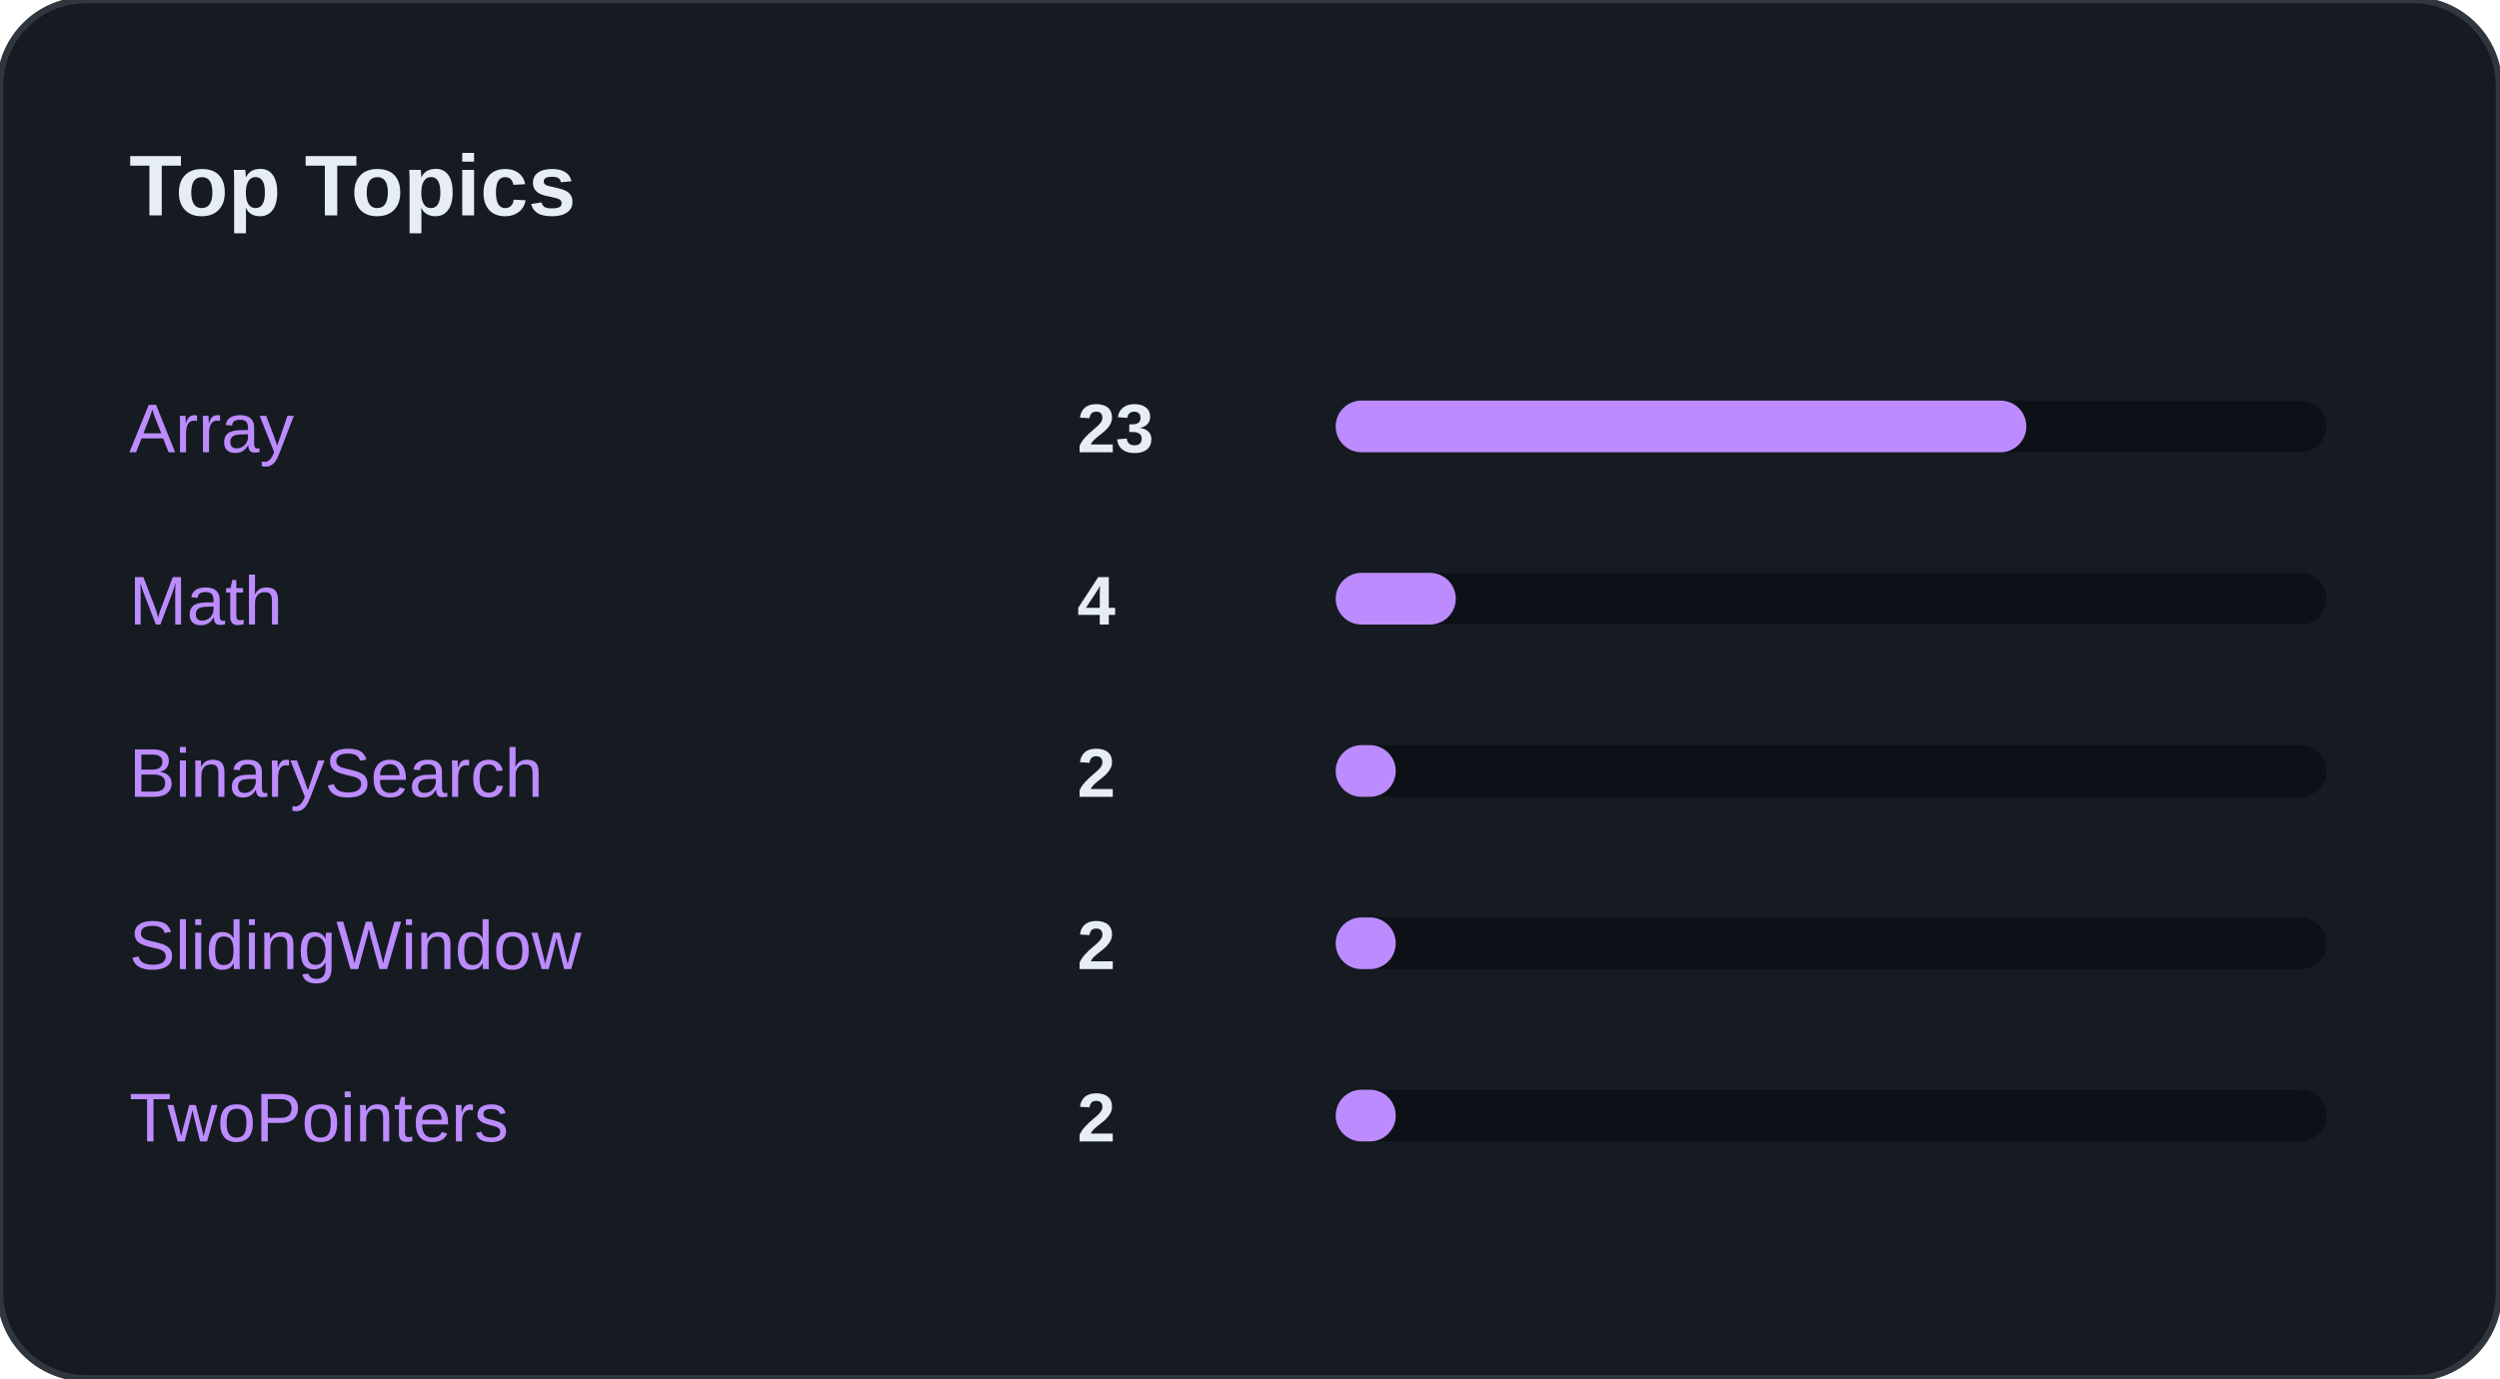
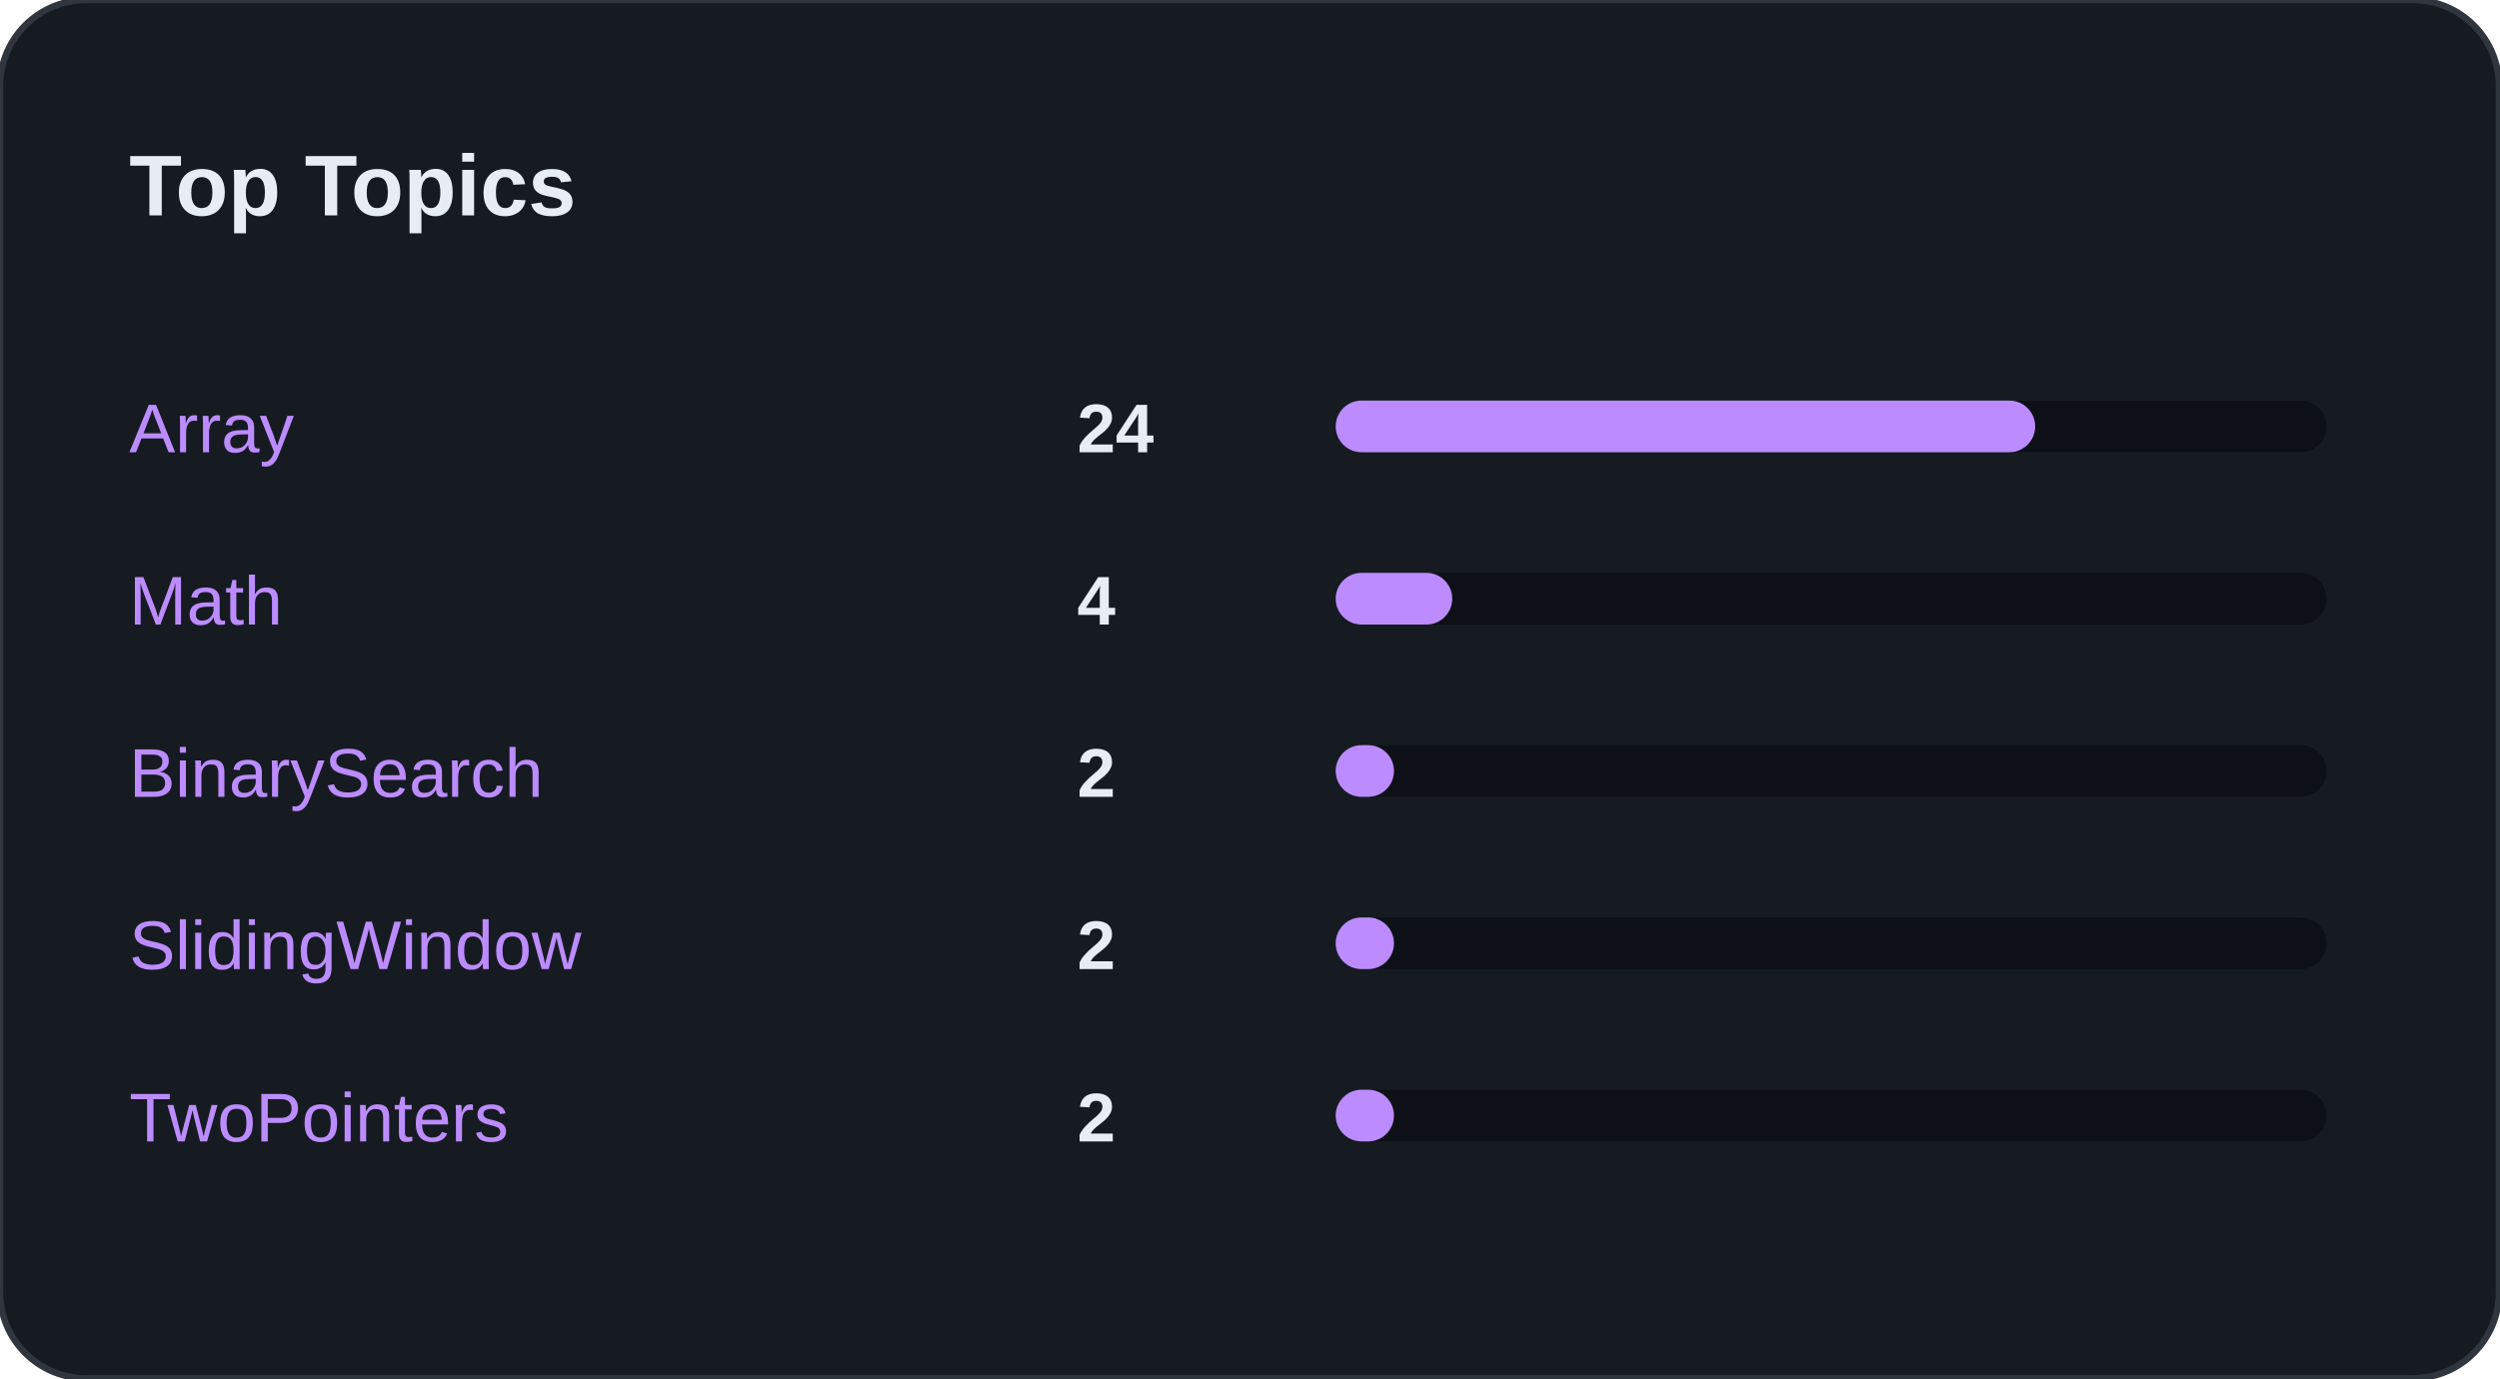
<svg xmlns="http://www.w3.org/2000/svg" width="100%" viewBox="0 0 580 320" preserveAspectRatio="xMidYMid meet">
  <rect width="580" height="320" rx="20" fill="#161B22" stroke="#30363D" stroke-width="1.5" />
  <text x="30" y="50" font-family="Segoe UI, Arial, sans-serif" font-size="20" font-weight="bold" fill="#E6EDF3">Top Topics</text>
  <text x="30" y="105" font-family="Segoe UI, Arial, sans-serif" font-size="16" fill="#BC8CFF">Array</text>
-   <text x="250" y="105" font-family="Segoe UI, Arial, sans-serif" font-size="16" font-weight="bold" fill="#E6EDF3">23</text>
+   <text x="250" y="105" font-family="Segoe UI, Arial, sans-serif" font-size="16" font-weight="bold" fill="#E6EDF3">24</text>
  <rect x="310" y="93" width="230" height="12" rx="6" fill="#0D1117" />
-   <rect x="310" y="93" width="160.303" height="12" rx="6" fill="#BC8CFF" />
+   <rect x="310" y="93" width="162.353" height="12" rx="6" fill="#BC8CFF" />
  <text x="30" y="145" font-family="Segoe UI, Arial, sans-serif" font-size="16" fill="#BC8CFF">Math</text>
  <text x="250" y="145" font-family="Segoe UI, Arial, sans-serif" font-size="16" font-weight="bold" fill="#E6EDF3">4</text>
  <rect x="310" y="133" width="230" height="12" rx="6" fill="#0D1117" />
-   <rect x="310" y="133" width="27.879" height="12" rx="6" fill="#BC8CFF" />
+   <rect x="310" y="133" width="27.059" height="12" rx="6" fill="#BC8CFF" />
  <text x="30" y="185" font-family="Segoe UI, Arial, sans-serif" font-size="16" fill="#BC8CFF">BinarySearch</text>
  <text x="250" y="185" font-family="Segoe UI, Arial, sans-serif" font-size="16" font-weight="bold" fill="#E6EDF3">2</text>
  <rect x="310" y="173" width="230" height="12" rx="6" fill="#0D1117" />
-   <rect x="310" y="173" width="13.939" height="12" rx="6" fill="#BC8CFF" />
+   <rect x="310" y="173" width="13.529" height="12" rx="6" fill="#BC8CFF" />
  <text x="30" y="225" font-family="Segoe UI, Arial, sans-serif" font-size="16" fill="#BC8CFF">SlidingWindow</text>
  <text x="250" y="225" font-family="Segoe UI, Arial, sans-serif" font-size="16" font-weight="bold" fill="#E6EDF3">2</text>
  <rect x="310" y="213" width="230" height="12" rx="6" fill="#0D1117" />
-   <rect x="310" y="213" width="13.939" height="12" rx="6" fill="#BC8CFF" />
+   <rect x="310" y="213" width="13.529" height="12" rx="6" fill="#BC8CFF" />
  <text x="30" y="265" font-family="Segoe UI, Arial, sans-serif" font-size="16" fill="#BC8CFF">TwoPointers</text>
  <text x="250" y="265" font-family="Segoe UI, Arial, sans-serif" font-size="16" font-weight="bold" fill="#E6EDF3">2</text>
  <rect x="310" y="253" width="230" height="12" rx="6" fill="#0D1117" />
-   <rect x="310" y="253" width="13.939" height="12" rx="6" fill="#BC8CFF" />
+   <rect x="310" y="253" width="13.529" height="12" rx="6" fill="#BC8CFF" />
</svg>
